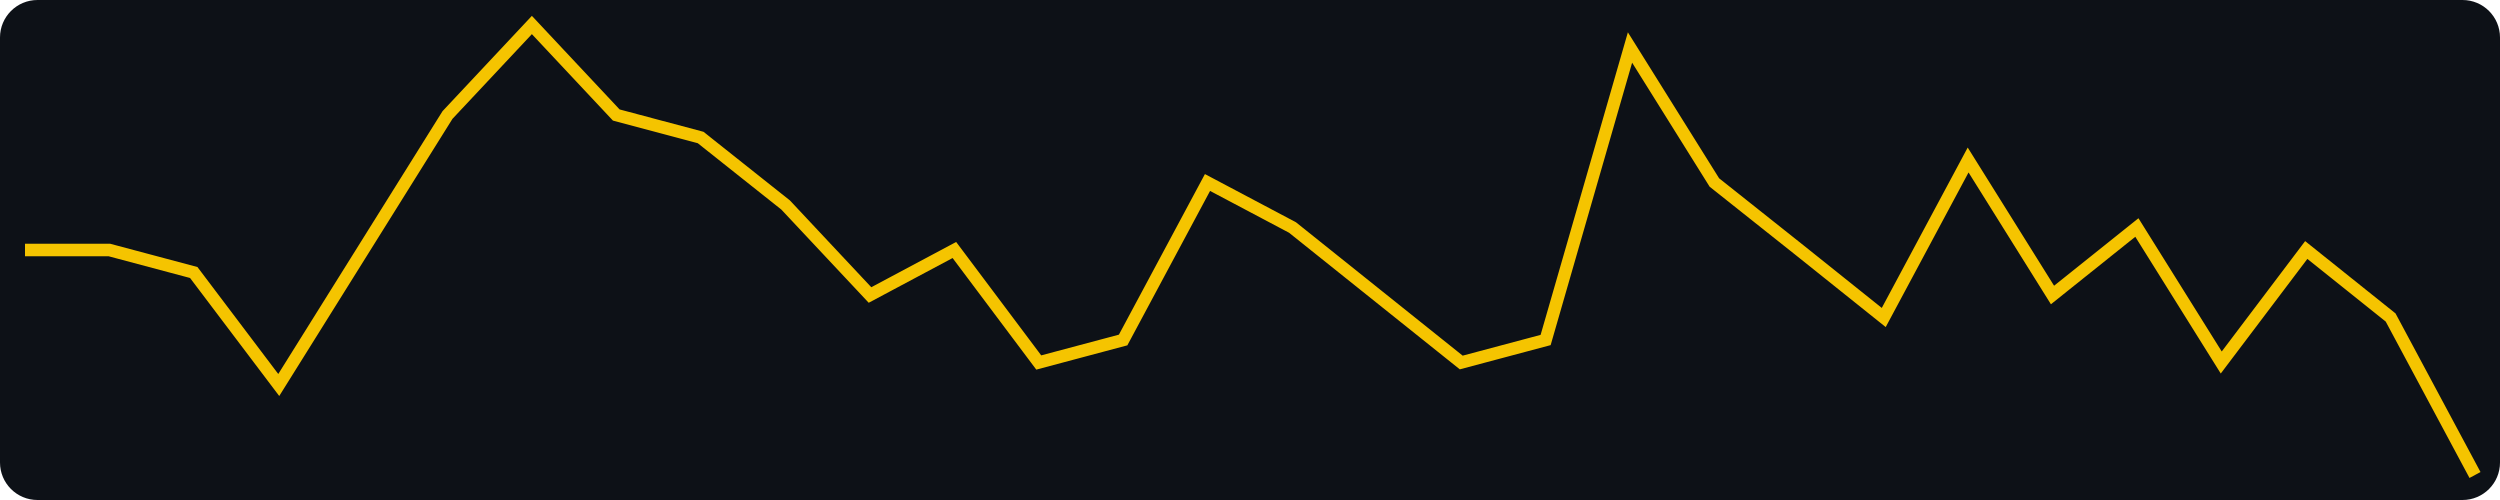
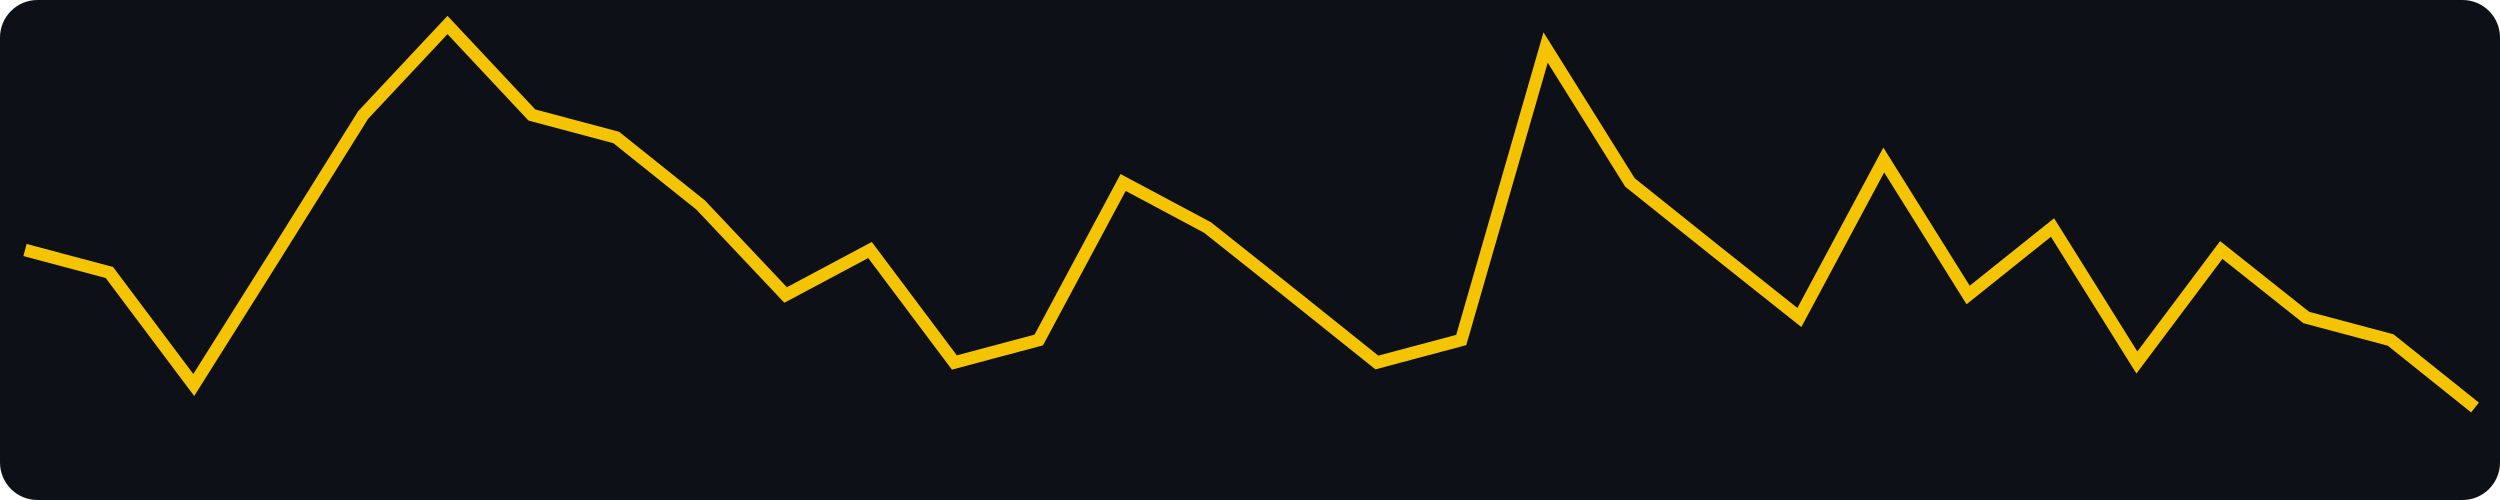
<svg xmlns="http://www.w3.org/2000/svg" width="400" height="80" viewBox="0 0 400 80" role="img" aria-label="views, last 30 days, max 20">
  <rect width="400" height="80" fill="#0d1117" rx="6" />
-   <polyline fill="none" stroke="#f5c400" stroke-width="2" points="4.0,40.0 17.5,40.0 31.0,43.6 44.6,61.6 58.1,40.0 71.6,18.4 85.1,4.0 98.6,18.4 112.1,22.0 125.7,32.8 139.2,47.2 152.7,40.0 166.2,58.0 179.7,54.4 193.2,29.2 206.8,36.4 220.3,47.2 233.8,58.0 247.3,54.4 260.8,7.6 274.3,29.2 287.9,40.0 301.4,50.8 314.9,25.6 328.4,47.2 341.9,36.4 355.4,58.0 369.0,40.0 382.5,50.8 396.0,76.0" />
+   <polyline fill="none" stroke="#f5c400" stroke-width="2" points="4.0,40.0 17.5,43.6 31.0,61.6 44.6,40.0 58.1,18.4 71.6,4.0 85.1,18.4 98.6,22.0 112.1,32.8 125.7,47.2 139.2,40.0 152.7,58.0 166.2,54.4 179.7,29.2 193.2,36.4 206.8,47.2 220.3,58.0 233.8,54.4 247.3,7.6 260.8,29.2 274.3,40.0 287.9,50.8 301.4,25.6 314.9,47.2 328.4,36.4 341.9,58.0 355.4,40.0 369.0,50.8 382.5,54.4 396.0,65.2" />
</svg>
